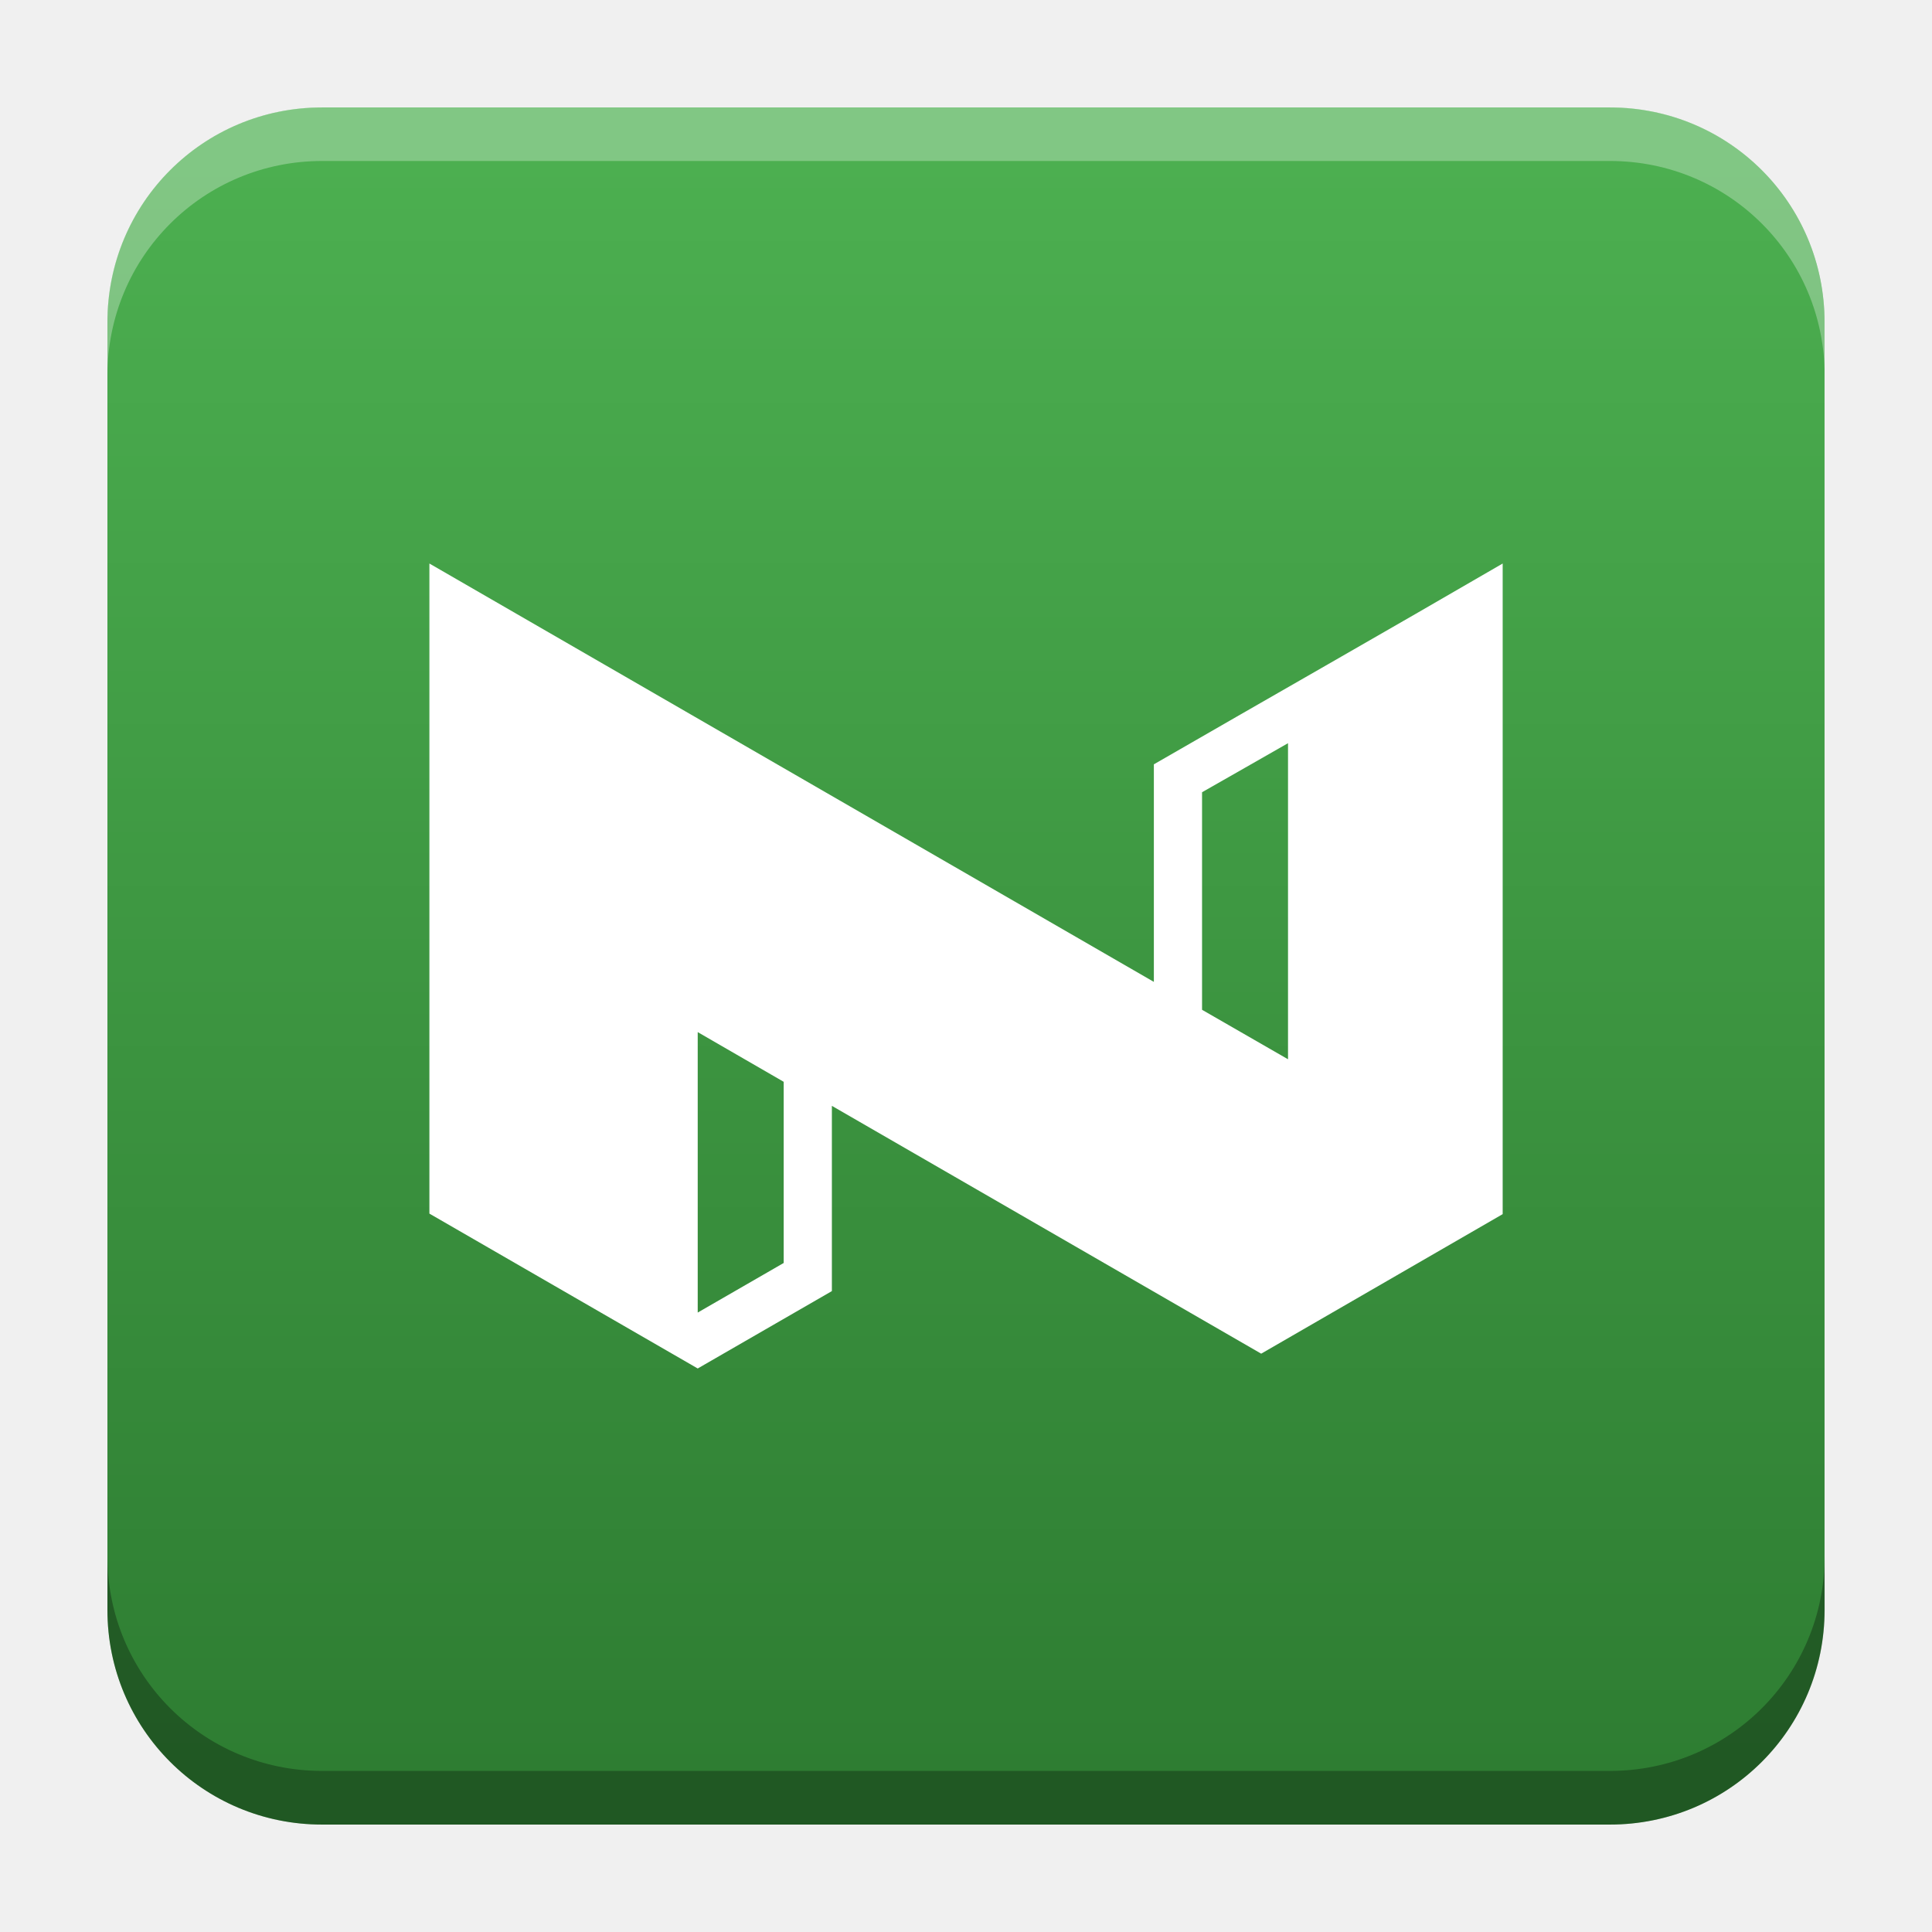
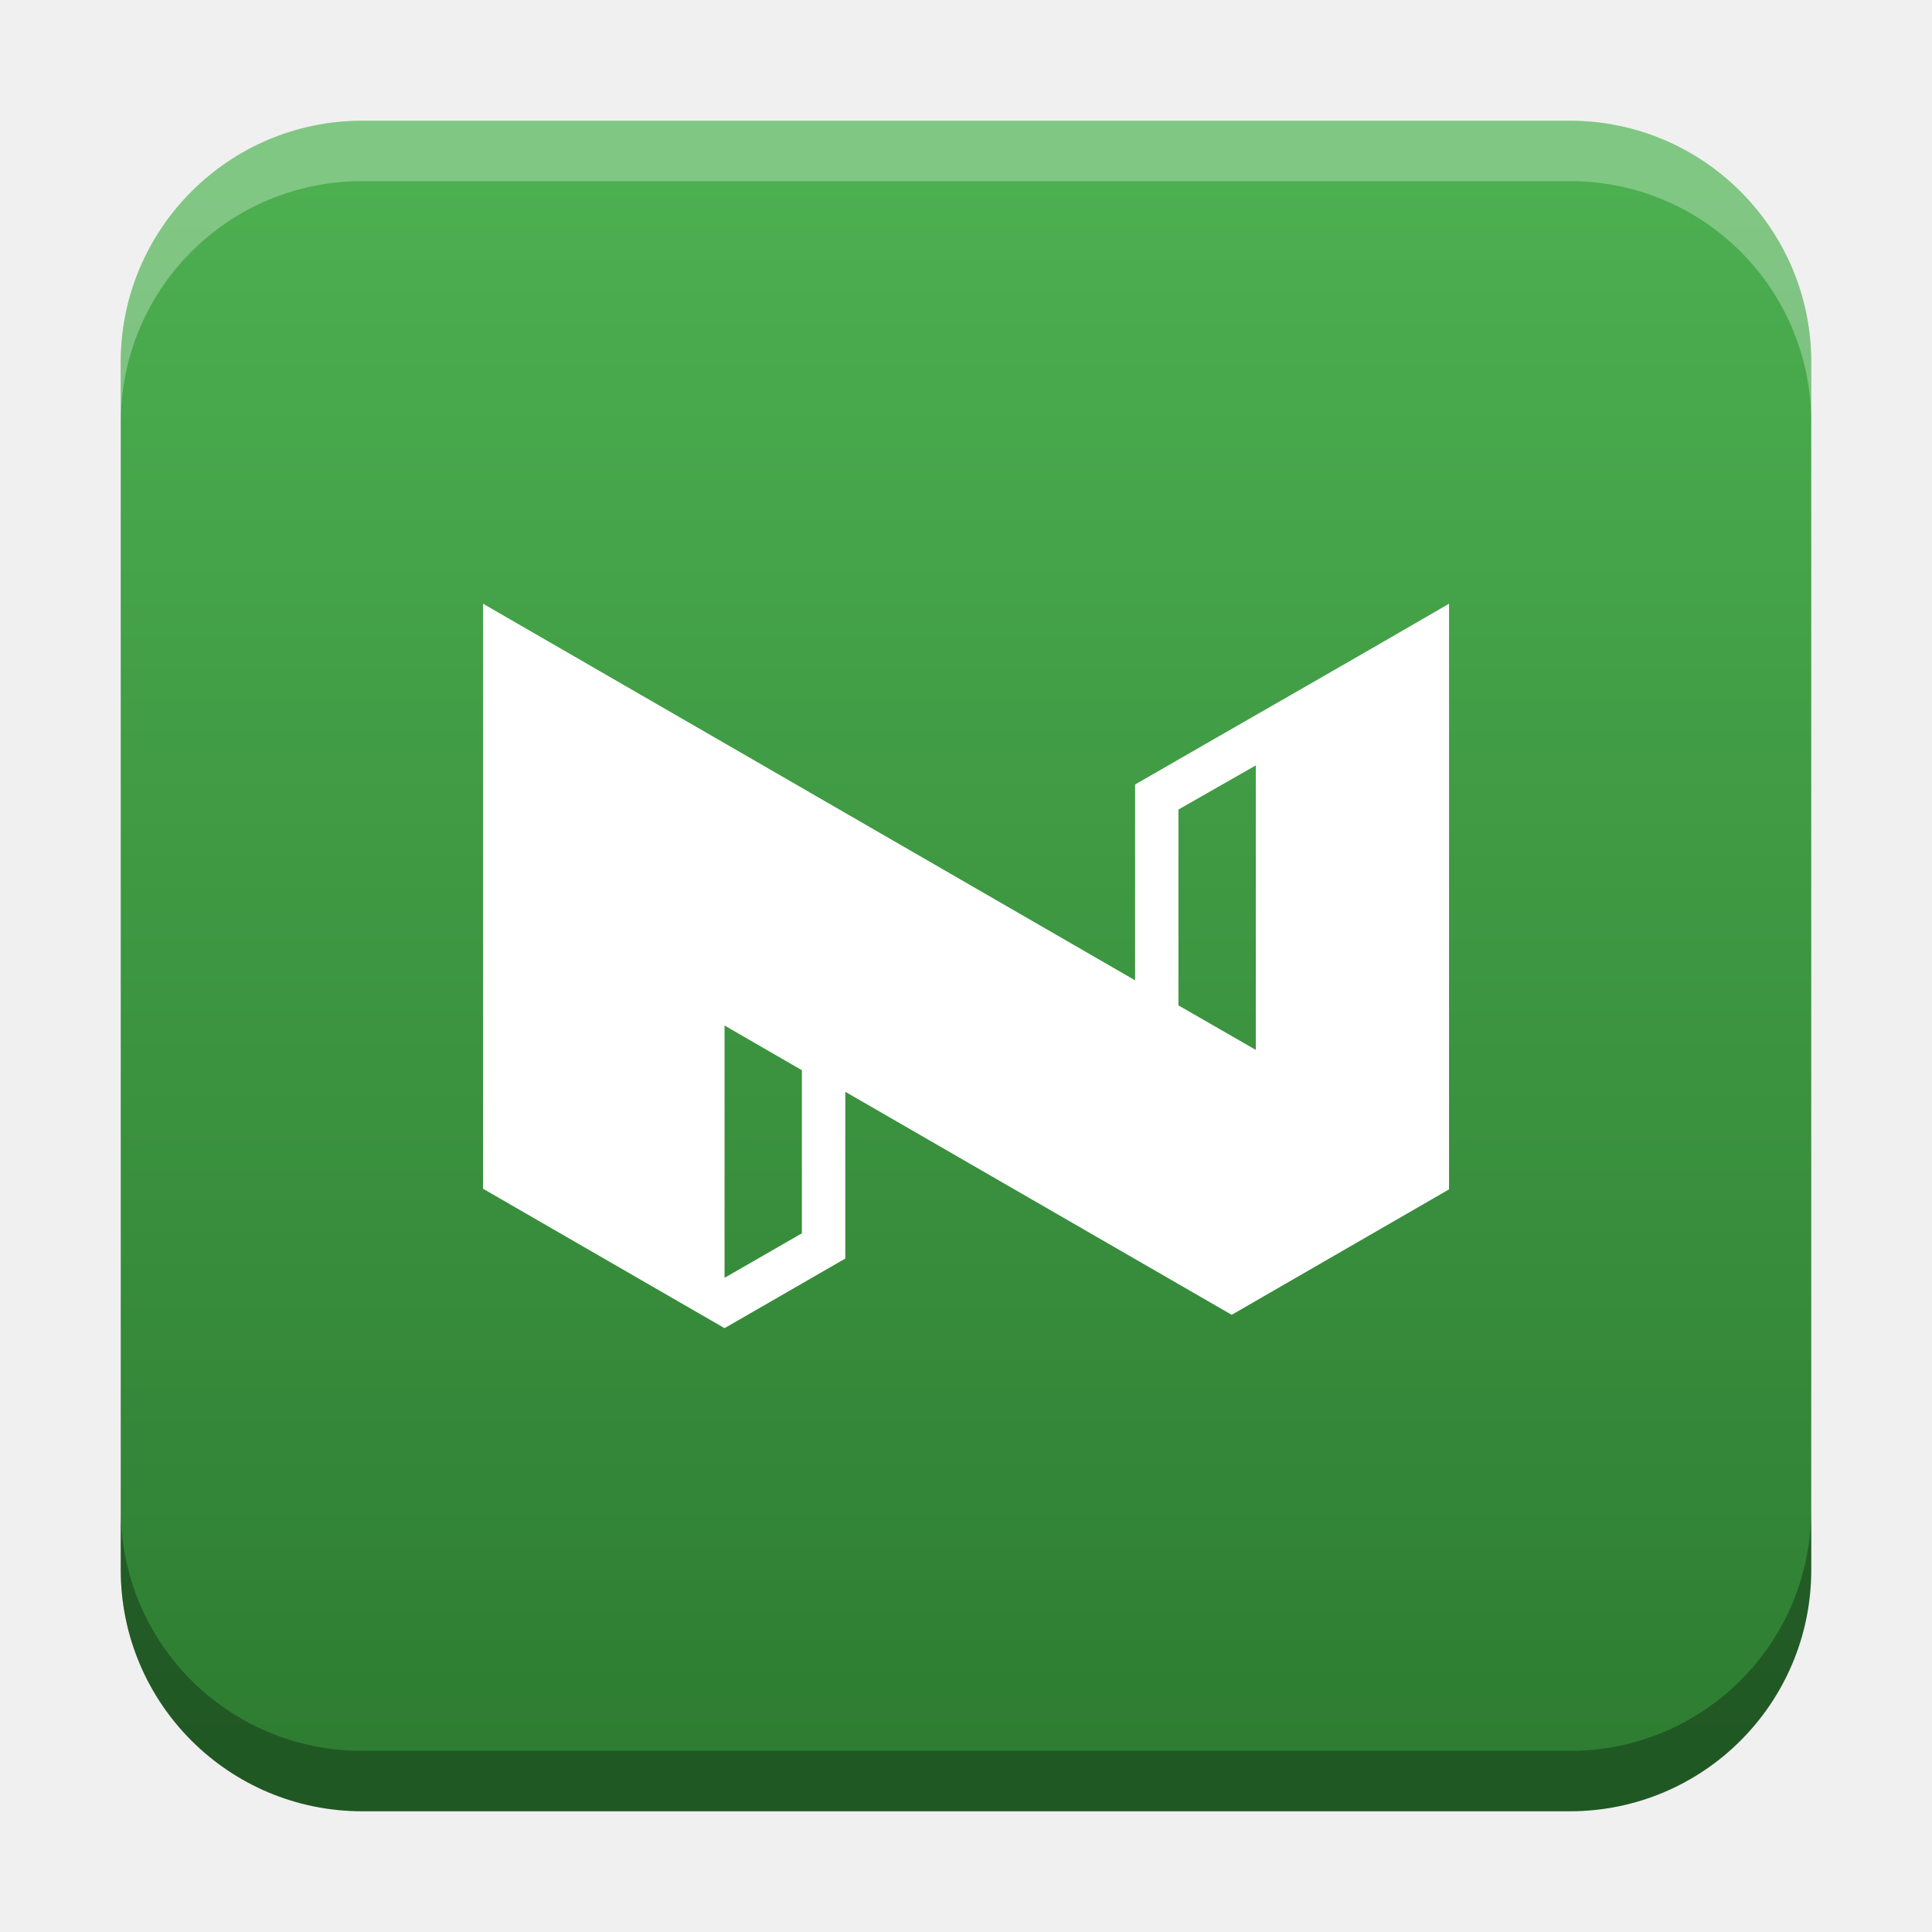
- <svg xmlns="http://www.w3.org/2000/svg" xmlns:xlink="http://www.w3.org/1999/xlink" width="18.001" height="18" id="svg2" version="1.1">
+ <svg xmlns="http://www.w3.org/2000/svg" xmlns:xlink="http://www.w3.org/1999/xlink" width="32" height="32" id="svg2" version="1.1">
  <defs id="defs4">
-     <linearGradient id="linearGradient3426">
-       <stop style="stop-color:#4caf50;stop-opacity:1;" offset="0" id="stop3422" />
-       <stop style="stop-color:#2e7d32;stop-opacity:1" offset="1" id="stop3424" />
+     <linearGradient id="linearGradient8471">
+       <stop id="stop8467" offset="0" style="stop-color:#2aa9c7;stop-opacity:1" />
+       <stop id="stop8469" offset="1" style="stop-color:#297fcc;stop-opacity:1" />
    </linearGradient>
    <linearGradient id="linearGradient5306">
      <stop style="stop-color:#ffffff;stop-opacity:0.099;" offset="0" id="stop5308" />
      <stop style="stop-color:#ffffff;stop-opacity:0;" offset="1" id="stop5310" />
    </linearGradient>
    <linearGradient id="linearGradient5290">
      <stop style="stop-color:#00ffff;stop-opacity:0.098;" offset="0" id="stop5292" />
      <stop id="stop6740" offset="0.5" style="stop-color:#00ff7f;stop-opacity:0.047;" />
      <stop style="stop-color:#00ff00;stop-opacity:0;" offset="1" id="stop5294" />
    </linearGradient>
    <linearGradient id="linearGradient5188">
      <stop style="stop-color:#64b5f6;stop-opacity:0.247;" offset="0" id="stop5198" />
      <stop style="stop-color:#64b5f6;stop-opacity:0;" offset="1" id="stop5192" />
    </linearGradient>
    <linearGradient id="linearGradient3975">
      <stop style="stop-color:#ff5555;stop-opacity:1;" offset="0" id="stop3977" />
    </linearGradient>
    <linearGradient id="linearGradient3969">
      <stop style="stop-color:#87cdde;stop-opacity:1;" offset="0" id="stop3971" />
    </linearGradient>
    <filter id="filter3945" x="0" y="6" width="1.2" style="color-interpolation-filters:sRGB">
      <feDiffuseLighting id="feDiffuseLighting3947" lighting-color="#fdfdfd" surfaceScale="121.495" diffuseConstant="28.448" />
    </filter>
    <filter id="filter3979" style="color-interpolation-filters:sRGB">
      <feFlood flood-opacity="0.2" flood-color="rgb(0,0,0)" result="flood" id="feFlood3981" />
      <feComposite in="flood" in2="SourceGraphic" operator="in" result="composite1" id="feComposite3983" />
      <feGaussianBlur stdDeviation="6" result="blur" id="feGaussianBlur3985" />
      <feOffset dx="0" dy="6" result="offset" id="feOffset3987" />
      <feComposite in="SourceGraphic" in2="offset" operator="over" result="fbSourceGraphic" id="feComposite3989" />
      <feColorMatrix result="fbSourceGraphicAlpha" in="fbSourceGraphic" values="0 0 0 -1 0 0 0 0 -1 0 0 0 0 -1 0 0 0 0 1 0" id="feColorMatrix3991" />
      <feFlood id="feFlood3993" flood-opacity="0.2" flood-color="rgb(0,0,0)" result="flood" in="fbSourceGraphic" />
      <feComposite id="feComposite3995" in2="fbSourceGraphic" in="flood" operator="in" result="composite1" />
      <feGaussianBlur id="feGaussianBlur3997" stdDeviation="6" result="blur" />
      <feOffset id="feOffset3999" dx="0" dy="6" result="offset" />
      <feComposite id="feComposite4001" in2="offset" in="fbSourceGraphic" operator="over" result="composite2" />
    </filter>
    <filter style="color-interpolation-filters:sRGB" id="filter3876">
      <feFlood flood-opacity="0.2" flood-color="rgb(0,0,0)" result="flood" id="feFlood3878" />
      <feComposite in="flood" in2="SourceGraphic" operator="in" result="composite1" id="feComposite3880" />
      <feGaussianBlur stdDeviation="6" result="blur" id="feGaussianBlur3882" />
      <feOffset dx="0" dy="6" result="offset" id="feOffset3884" />
      <feComposite in="SourceGraphic" in2="offset" operator="over" result="fbSourceGraphic" id="feComposite3886" />
      <feColorMatrix result="fbSourceGraphicAlpha" in="fbSourceGraphic" values="0 0 0 -1 0 0 0 0 -1 0 0 0 0 -1 0 0 0 0 1 0" id="feColorMatrix3888" />
      <feFlood id="feFlood3890" flood-opacity="0.397" flood-color="rgb(0,0,0)" result="flood" in="fbSourceGraphic" />
      <feComposite id="feComposite3892" in2="fbSourceGraphic" in="flood" operator="in" result="composite1" />
      <feGaussianBlur id="feGaussianBlur3894" stdDeviation="19.2" result="blur" />
      <feOffset id="feOffset3896" dx="0" dy="6" result="offset" />
      <feComposite id="feComposite3898" in2="offset" in="fbSourceGraphic" operator="over" result="fbSourceGraphic" />
      <feColorMatrix result="fbSourceGraphicAlpha" in="fbSourceGraphic" values="0 0 0 -1 0 0 0 0 -1 0 0 0 0 -1 0 0 0 0 1 0" id="feColorMatrix3900" />
      <feFlood id="feFlood3902" flood-opacity="0.8" flood-color="rgb(0,0,0)" result="flood" in="fbSourceGraphic" />
      <feComposite id="feComposite3904" in2="fbSourceGraphic" in="flood" operator="in" result="composite1" />
      <feGaussianBlur id="feGaussianBlur3906" stdDeviation="19.2" result="blur" />
      <feOffset id="feOffset3908" dx="0" dy="6" result="offset" />
      <feComposite id="feComposite3910" in2="offset" in="fbSourceGraphic" operator="over" result="fbSourceGraphic" />
      <feColorMatrix result="fbSourceGraphicAlpha" in="fbSourceGraphic" values="0 0 0 -1 0 0 0 0 -1 0 0 0 0 -1 0 0 0 0 1 0" id="feColorMatrix3912" />
      <feFlood id="feFlood3914" flood-opacity="0.8" flood-color="rgb(0,0,0)" result="flood" in="fbSourceGraphic" />
      <feComposite id="feComposite3916" in2="fbSourceGraphic" in="flood" operator="in" result="composite1" />
      <feGaussianBlur id="feGaussianBlur3918" stdDeviation="26.1" result="blur" />
      <feOffset id="feOffset3920" dx="0" dy="6" result="offset" />
      <feComposite id="feComposite3922" in2="offset" in="fbSourceGraphic" operator="over" result="fbSourceGraphic" />
      <feColorMatrix result="fbSourceGraphicAlpha" in="fbSourceGraphic" values="0 0 0 -1 0 0 0 0 -1 0 0 0 0 -1 0 0 0 0 1 0" id="feColorMatrix3924" />
      <feFlood id="feFlood3926" flood-opacity="0.8" flood-color="rgb(0,0,0)" result="flood" in="fbSourceGraphic" />
      <feComposite id="feComposite3928" in2="fbSourceGraphic" in="flood" operator="in" result="composite1" />
      <feGaussianBlur id="feGaussianBlur3930" stdDeviation="35.7" result="blur" />
      <feOffset id="feOffset3932" dx="0" dy="6" result="offset" />
      <feComposite id="feComposite3934" in2="offset" in="fbSourceGraphic" operator="over" result="fbSourceGraphic" />
      <feColorMatrix result="fbSourceGraphicAlpha" in="fbSourceGraphic" values="0 0 0 -1 0 0 0 0 -1 0 0 0 0 -1 0 0 0 0 1 0" id="feColorMatrix3936" />
      <feFlood id="feFlood3938" flood-opacity="0.8" flood-color="rgb(0,0,0)" result="flood" in="fbSourceGraphic" />
      <feComposite id="feComposite3940" in2="fbSourceGraphic" in="flood" operator="in" result="composite1" />
      <feGaussianBlur id="feGaussianBlur3942" stdDeviation="6" result="blur" />
      <feOffset id="feOffset3944" dx="0" dy="6" result="offset" />
      <feComposite id="feComposite3946" in2="offset" in="fbSourceGraphic" operator="over" result="fbSourceGraphic" />
      <feColorMatrix result="fbSourceGraphicAlpha" in="fbSourceGraphic" values="0 0 0 -1 0 0 0 0 -1 0 0 0 0 -1 0 0 0 0 1 0" id="feColorMatrix3948" />
      <feFlood id="feFlood3950" flood-opacity="0.8" flood-color="rgb(0,0,0)" result="flood" in="fbSourceGraphic" />
      <feComposite id="feComposite3952" in2="fbSourceGraphic" in="flood" operator="in" result="composite1" />
      <feGaussianBlur id="feGaussianBlur3954" stdDeviation="21.7" result="blur" />
      <feOffset id="feOffset3956" dx="0" dy="6" result="offset" />
      <feComposite id="feComposite3958" in2="offset" in="fbSourceGraphic" operator="over" result="fbSourceGraphic" />
      <feColorMatrix result="fbSourceGraphicAlpha" in="fbSourceGraphic" values="0 0 0 -1 0 0 0 0 -1 0 0 0 0 -1 0 0 0 0 1 0" id="feColorMatrix3960" />
      <feFlood id="feFlood3962" flood-opacity="0.8" flood-color="rgb(0,0,0)" result="flood" in="fbSourceGraphic" />
      <feComposite id="feComposite3964" in2="fbSourceGraphic" in="flood" operator="in" result="composite1" />
      <feGaussianBlur id="feGaussianBlur3966" stdDeviation="21.7" result="blur" />
      <feOffset id="feOffset3968" dx="0" dy="1.9" result="offset" />
      <feComposite id="feComposite3970" in2="offset" in="fbSourceGraphic" operator="over" result="fbSourceGraphic" />
      <feColorMatrix result="fbSourceGraphicAlpha" in="fbSourceGraphic" values="0 0 0 -1 0 0 0 0 -1 0 0 0 0 -1 0 0 0 0 1 0" id="feColorMatrix3972" />
      <feFlood id="feFlood3974" flood-opacity="0.8" flood-color="rgb(0,0,0)" result="flood" in="fbSourceGraphic" />
      <feComposite id="feComposite3976" in2="fbSourceGraphic" in="flood" operator="in" result="composite1" />
      <feGaussianBlur id="feGaussianBlur3978" stdDeviation="21.7" result="blur" />
      <feOffset id="feOffset3980" dx="3.6" dy="1.9" result="offset" />
      <feComposite id="feComposite3982" in2="offset" in="fbSourceGraphic" operator="over" result="fbSourceGraphic" />
      <feColorMatrix result="fbSourceGraphicAlpha" in="fbSourceGraphic" values="0 0 0 -1 0 0 0 0 -1 0 0 0 0 -1 0 0 0 0 1 0" id="feColorMatrix3984" />
      <feFlood id="feFlood3986" flood-opacity="0.8" flood-color="rgb(0,0,0)" result="flood" in="fbSourceGraphic" />
      <feComposite id="feComposite3988" in2="fbSourceGraphic" in="flood" operator="in" result="composite1" />
      <feGaussianBlur id="feGaussianBlur3990" stdDeviation="21.7" result="blur" />
      <feOffset id="feOffset3992" dx="9.6" dy="1.9" result="offset" />
      <feComposite id="feComposite3994" in2="offset" in="fbSourceGraphic" operator="over" result="fbSourceGraphic" />
      <feColorMatrix result="fbSourceGraphicAlpha" in="fbSourceGraphic" values="0 0 0 -1 0 0 0 0 -1 0 0 0 0 -1 0 0 0 0 1 0" id="feColorMatrix3996" />
      <feFlood id="feFlood3998" flood-opacity="0.8" flood-color="rgb(0,0,0)" result="flood" in="fbSourceGraphic" />
      <feComposite id="feComposite4000" in2="fbSourceGraphic" in="flood" operator="in" result="composite1" />
      <feGaussianBlur id="feGaussianBlur4002" stdDeviation="21.7" result="blur" />
      <feOffset id="feOffset4004" dx="1.2" dy="1.9" result="offset" />
      <feComposite id="feComposite4006" in2="offset" in="fbSourceGraphic" operator="over" result="fbSourceGraphic" />
      <feColorMatrix result="fbSourceGraphicAlpha" in="fbSourceGraphic" values="0 0 0 -1 0 0 0 0 -1 0 0 0 0 -1 0 0 0 0 1 0" id="feColorMatrix4008" />
      <feFlood id="feFlood4010" flood-opacity="0.8" flood-color="rgb(0,0,0)" result="flood" in="fbSourceGraphic" />
      <feComposite id="feComposite4012" in2="fbSourceGraphic" in="flood" operator="in" result="composite1" />
      <feGaussianBlur id="feGaussianBlur4014" stdDeviation="21.7" result="blur" />
      <feOffset id="feOffset4016" dx="-1.4" dy="1.9" result="offset" />
      <feComposite id="feComposite4018" in2="offset" in="fbSourceGraphic" operator="over" result="fbSourceGraphic" />
      <feColorMatrix result="fbSourceGraphicAlpha" in="fbSourceGraphic" values="0 0 0 -1 0 0 0 0 -1 0 0 0 0 -1 0 0 0 0 1 0" id="feColorMatrix4020" />
      <feFlood id="feFlood4022" flood-opacity="0.8" flood-color="rgb(0,0,0)" result="flood" in="fbSourceGraphic" />
      <feComposite id="feComposite4024" in2="fbSourceGraphic" in="flood" operator="in" result="composite1" />
      <feGaussianBlur id="feGaussianBlur4026" stdDeviation="21.7" result="blur" />
      <feOffset id="feOffset4028" dx="0.3" dy="1.9" result="offset" />
      <feComposite id="feComposite4030" in2="offset" in="fbSourceGraphic" operator="over" result="fbSourceGraphic" />
      <feColorMatrix result="fbSourceGraphicAlpha" in="fbSourceGraphic" values="0 0 0 -1 0 0 0 0 -1 0 0 0 0 -1 0 0 0 0 1 0" id="feColorMatrix4032" />
      <feFlood id="feFlood4034" flood-opacity="0.8" flood-color="rgb(0,0,0)" result="flood" in="fbSourceGraphic" />
      <feComposite id="feComposite4036" in2="fbSourceGraphic" in="flood" operator="in" result="composite1" />
      <feGaussianBlur id="feGaussianBlur4038" stdDeviation="21.7" result="blur" />
      <feOffset id="feOffset4040" dx="-8.04912e-16" dy="1.9" result="offset" />
      <feComposite id="feComposite4042" in2="offset" in="fbSourceGraphic" operator="over" result="fbSourceGraphic" />
      <feColorMatrix result="fbSourceGraphicAlpha" in="fbSourceGraphic" values="0 0 0 -1 0 0 0 0 -1 0 0 0 0 -1 0 0 0 0 1 0" id="feColorMatrix4044" />
      <feFlood id="feFlood4046" flood-opacity="0.8" flood-color="rgb(0,0,0)" result="flood" in="fbSourceGraphic" />
      <feComposite id="feComposite4048" in2="fbSourceGraphic" in="flood" operator="in" result="composite1" />
      <feGaussianBlur id="feGaussianBlur4050" stdDeviation="21.7" result="blur" />
      <feOffset id="feOffset4052" dx="-8.04912e-16" dy="3.6" result="offset" />
      <feComposite id="feComposite4054" in2="offset" in="fbSourceGraphic" operator="over" result="fbSourceGraphic" />
      <feColorMatrix result="fbSourceGraphicAlpha" in="fbSourceGraphic" values="0 0 0 -1 0 0 0 0 -1 0 0 0 0 -1 0 0 0 0 1 0" id="feColorMatrix4056" />
      <feFlood id="feFlood4058" flood-opacity="0.8" flood-color="rgb(0,0,0)" result="flood" in="fbSourceGraphic" />
      <feComposite id="feComposite4060" in2="fbSourceGraphic" in="flood" operator="in" result="composite1" />
      <feGaussianBlur id="feGaussianBlur4062" stdDeviation="6" result="blur" />
      <feOffset id="feOffset4064" dx="-8.04912e-16" dy="3.6" result="offset" />
      <feComposite id="feComposite4066" in2="offset" in="fbSourceGraphic" operator="over" result="fbSourceGraphic" />
      <feColorMatrix result="fbSourceGraphicAlpha" in="fbSourceGraphic" values="0 0 0 -1 0 0 0 0 -1 0 0 0 0 -1 0 0 0 0 1 0" id="feColorMatrix4080" />
      <feFlood id="feFlood4082" flood-opacity="0.8" flood-color="rgb(0,0,0)" result="flood" in="fbSourceGraphic" />
      <feComposite id="feComposite4084" in2="fbSourceGraphic" in="flood" operator="in" result="composite1" />
      <feGaussianBlur id="feGaussianBlur4086" stdDeviation="6" result="blur" />
      <feOffset id="feOffset4088" dx="-8.04912e-16" dy="3.6" result="offset" />
      <feComposite id="feComposite4090" in2="offset" in="fbSourceGraphic" operator="over" result="fbSourceGraphic" />
      <feColorMatrix result="fbSourceGraphicAlpha" in="fbSourceGraphic" values="0 0 0 -1 0 0 0 0 -1 0 0 0 0 -1 0 0 0 0 1 0" id="feColorMatrix4092" />
      <feFlood id="feFlood4094" flood-opacity="0.8" flood-color="rgb(0,0,0)" result="flood" in="fbSourceGraphic" />
      <feComposite id="feComposite4096" in2="fbSourceGraphic" in="flood" operator="in" result="composite1" />
      <feGaussianBlur id="feGaussianBlur4098" stdDeviation="6" result="blur" />
      <feOffset id="feOffset4100" dx="-8.04912e-16" dy="7.7" result="offset" />
      <feComposite id="feComposite4102" in2="offset" in="fbSourceGraphic" operator="over" result="fbSourceGraphic" />
      <feColorMatrix result="fbSourceGraphicAlpha" in="fbSourceGraphic" values="0 0 0 -1 0 0 0 0 -1 0 0 0 0 -1 0 0 0 0 1 0" id="feColorMatrix4104" />
      <feFlood id="feFlood4106" flood-opacity="0.8" flood-color="rgb(0,0,0)" result="flood" in="fbSourceGraphic" />
      <feComposite id="feComposite4108" in2="fbSourceGraphic" in="flood" operator="in" result="composite1" />
      <feGaussianBlur id="feGaussianBlur4110" stdDeviation="6" result="blur" />
      <feOffset id="feOffset4112" dx="-8.04912e-16" dy="11.6" result="offset" />
      <feComposite id="feComposite4114" in2="offset" in="fbSourceGraphic" operator="over" result="fbSourceGraphic" />
      <feColorMatrix result="fbSourceGraphicAlpha" in="fbSourceGraphic" values="0 0 0 -1 0 0 0 0 -1 0 0 0 0 -1 0 0 0 0 1 0" id="feColorMatrix4116" />
      <feFlood id="feFlood4118" flood-opacity="0.5" flood-color="rgb(0,0,0)" result="flood" in="fbSourceGraphic" />
      <feComposite id="feComposite4120" in2="fbSourceGraphic" in="flood" operator="in" result="composite1" />
      <feGaussianBlur id="feGaussianBlur4122" stdDeviation="6" result="blur" />
      <feOffset id="feOffset4124" dx="-8.04912e-16" dy="11.6" result="offset" />
      <feComposite id="feComposite4126" in2="offset" in="fbSourceGraphic" operator="over" result="fbSourceGraphic" />
      <feColorMatrix result="fbSourceGraphicAlpha" in="fbSourceGraphic" values="0 0 0 -1 0 0 0 0 -1 0 0 0 0 -1 0 0 0 0 1 0" id="feColorMatrix4128" />
      <feFlood id="feFlood4130" flood-opacity="0.3" flood-color="rgb(0,0,0)" result="flood" in="fbSourceGraphic" />
      <feComposite id="feComposite4132" in2="fbSourceGraphic" in="flood" operator="in" result="composite1" />
      <feGaussianBlur id="feGaussianBlur4134" stdDeviation="6" result="blur" />
      <feOffset id="feOffset4136" dx="-8.04912e-16" dy="11.6" result="offset" />
      <feComposite id="feComposite4138" in2="offset" in="fbSourceGraphic" operator="over" result="fbSourceGraphic" />
      <feColorMatrix result="fbSourceGraphicAlpha" in="fbSourceGraphic" values="0 0 0 -1 0 0 0 0 -1 0 0 0 0 -1 0 0 0 0 1 0" id="feColorMatrix4140" />
      <feFlood id="feFlood4142" flood-opacity="0.2" flood-color="rgb(0,0,0)" result="flood" in="fbSourceGraphic" />
      <feComposite id="feComposite4144" in2="fbSourceGraphic" in="flood" operator="in" result="composite1" />
      <feGaussianBlur id="feGaussianBlur4146" stdDeviation="6" result="blur" />
      <feOffset id="feOffset4148" dx="-8.04912e-16" dy="11.6" result="offset" />
      <feComposite id="feComposite4150" in2="offset" in="fbSourceGraphic" operator="over" result="fbSourceGraphic" />
      <feColorMatrix result="fbSourceGraphicAlpha" in="fbSourceGraphic" values="0 0 0 -1 0 0 0 0 -1 0 0 0 0 -1 0 0 0 0 1 0" id="feColorMatrix4152" />
      <feFlood id="feFlood4154" flood-opacity="0.2" flood-color="rgb(0,0,0)" result="flood" in="fbSourceGraphic" />
      <feComposite id="feComposite4156" in2="fbSourceGraphic" in="flood" operator="in" result="composite1" />
      <feGaussianBlur id="feGaussianBlur4158" stdDeviation="6" result="blur" />
      <feOffset id="feOffset4160" dx="-8.04912e-16" dy="11.6" result="offset" />
      <feComposite id="feComposite4162" in2="offset" in="fbSourceGraphic" operator="over" result="fbSourceGraphic" />
      <feColorMatrix result="fbSourceGraphicAlpha" in="fbSourceGraphic" values="0 0 0 -1 0 0 0 0 -1 0 0 0 0 -1 0 0 0 0 1 0" id="feColorMatrix4164" />
      <feFlood id="feFlood4166" flood-opacity="0.2" flood-color="rgb(0,0,0)" result="flood" in="fbSourceGraphic" />
      <feComposite id="feComposite4168" in2="fbSourceGraphic" in="flood" operator="in" result="composite1" />
      <feGaussianBlur id="feGaussianBlur4170" stdDeviation="6" result="blur" />
      <feOffset id="feOffset4172" dx="-8.04912e-16" dy="6" result="offset" />
      <feComposite id="feComposite4174" in2="offset" in="fbSourceGraphic" operator="over" result="composite2" />
    </filter>
    <filter id="filter4522" style="color-interpolation-filters:sRGB">
      <feGaussianBlur stdDeviation="3" id="feGaussianBlur4524" />
      <feColorMatrix result="fbSourceGraphic" values="1 0 0 0 0 0 1 0 0 0 0 0 1 0 0 0 0 0 6 -2.5 " id="feColorMatrix4526" />
    </filter>
    <filter id="filter4576" style="color-interpolation-filters:sRGB">
      <feGaussianBlur stdDeviation="3" id="feGaussianBlur4578" />
      <feColorMatrix result="fbSourceGraphic" values="1 0 0 0 0 0 1 0 0 0 0 0 1 0 0 0 0 0 6 -2.5 " id="feColorMatrix4580" />
    </filter>
    <filter id="filter4576-0" style="color-interpolation-filters:sRGB">
      <feGaussianBlur stdDeviation="3" id="feGaussianBlur4578-8" />
      <feColorMatrix result="fbSourceGraphic" values="1 0 0 0 0 0 1 0 0 0 0 0 1 0 0 0 0 0 6 -2.5 " id="feColorMatrix4580-0" />
    </filter>
    <filter id="filter4576-0-0" style="color-interpolation-filters:sRGB">
      <feGaussianBlur stdDeviation="3" id="feGaussianBlur4578-8-5" />
      <feColorMatrix result="fbSourceGraphic" values="1 0 0 0 0 0 1 0 0 0 0 0 1 0 0 0 0 0 6 -2.5 " id="feColorMatrix4580-0-2" />
    </filter>
    <filter id="filter4576-0-0-4" style="color-interpolation-filters:sRGB">
      <feGaussianBlur stdDeviation="3" id="feGaussianBlur4578-8-5-2" />
      <feColorMatrix result="fbSourceGraphic" values="1 0 0 0 0 0 1 0 0 0 0 0 1 0 0 0 0 0 6 -2.5 " id="feColorMatrix4580-0-2-7" />
    </filter>
    <radialGradient xlink:href="#linearGradient5306" id="radialGradient5296" cx="9" cy="1032.112" fx="9" fy="1032.112" r="10.125" gradientUnits="userSpaceOnUse" gradientTransform="matrix(1.944444,0,0,1.944447,-13.5625,-977.5881)" />
    <linearGradient xlink:href="#linearGradient5306" id="linearGradient5312" x1="-15.75" y1="1029.3" x2="23.625" y2="1029.3" gradientUnits="userSpaceOnUse" />
    <linearGradient id="linearGradient3783-1">
      <stop id="stop3785-2" offset="0" style="stop-color:#1e94d3;stop-opacity:1;" />
      <stop style="stop-color:#1e94d3;stop-opacity:1;" offset="1" id="stop3803-6" />
    </linearGradient>
    <linearGradient gradientUnits="userSpaceOnUse" y2="50" x2="30" y1="90" x1="-10" id="linearGradient3827-7" xlink:href="#linearGradient3783-1" />
    <linearGradient gradientUnits="userSpaceOnUse" y2="50" x2="30" y1="90" x1="-10" id="linearGradient3827" xlink:href="#linearGradient3783" />
    <linearGradient id="linearGradient3783">
      <stop id="stop3785" offset="0" style="stop-color:#1e94d3;stop-opacity:1;" />
      <stop style="stop-color:#1e94d3;stop-opacity:1;" offset="1" id="stop3803" />
    </linearGradient>
    <linearGradient id="linearGradient3821">
      <stop id="stop3823" offset="0" style="stop-color:#37aee2;stop-opacity:1;" />
      <stop id="stop3825" offset="1" style="stop-color:#1e96c8;stop-opacity:1;" />
    </linearGradient>
    <linearGradient id="linearGradient3829">
      <stop style="stop-color:#1f96d4;stop-opacity:1;" offset="0" id="stop3831" />
      <stop style="stop-color:#37aee2;stop-opacity:1;" offset="1" id="stop3833" />
    </linearGradient>
    <linearGradient id="linearGradient3877">
      <stop id="stop3879" offset="0" style="stop-color:#eff7fc;stop-opacity:1;" />
      <stop id="stop3881" offset="1" style="stop-color:#ffffff;stop-opacity:1;" />
    </linearGradient>
    <linearGradient id="linearGradient3689">
      <stop id="stop3691" offset="0" style="stop-color:#f68000;stop-opacity:1;" />
      <stop id="stop3693" offset="1" style="stop-color:#fd9800;stop-opacity:1;" />
    </linearGradient>
    <linearGradient id="linearGradient3675">
      <stop id="stop3677" offset="0" style="stop-color:#ffb900;stop-opacity:1;" />
      <stop id="stop3679" offset="1" style="stop-color:#ffd76b;stop-opacity:1;" />
    </linearGradient>
    <linearGradient y2="463.262" x2="412.23" y1="461.921" x1="-113.893" gradientUnits="userSpaceOnUse" id="linearGradient3840" xlink:href="#linearGradient3675" />
    <linearGradient id="linearGradient3634">
      <stop style="stop-color:#7a8288;stop-opacity:1;" offset="0" id="stop3636" />
      <stop id="stop3638" offset="0.076" style="stop-color:#9fa3a7;stop-opacity:1;" />
      <stop style="stop-color:#7d858b;stop-opacity:1;" offset="1" id="stop3640" />
    </linearGradient>
    <linearGradient y2="12.703" x2="151.346" y1="-0.642" x1="107.209" gradientTransform="matrix(0.2822222,0,0,0.2822222,-0.1398399,-0.01181449)" gradientUnits="userSpaceOnUse" id="linearGradient3838" xlink:href="#linearGradient3634" />
    <linearGradient id="linearGradient3712">
      <stop id="stop3714" offset="0" style="stop-color:#a1abb2;stop-opacity:1;" />
      <stop style="stop-color:#eaeced;stop-opacity:1;" offset="0.148" id="stop3720" />
      <stop id="stop3716" offset="1" style="stop-color:#c6ccd0;stop-opacity:1;" />
    </linearGradient>
    <linearGradient y2="27.389" x2="164.759" y1="12.641" x1="104.886" gradientUnits="userSpaceOnUse" id="linearGradient3836" xlink:href="#linearGradient3712" />
    <linearGradient id="linearGradient3702">
      <stop id="stop3704" offset="0" style="stop-color:#7a8288;stop-opacity:1;" />
      <stop style="stop-color:#9fa3a7;stop-opacity:1;" offset="0.529" id="stop3710" />
      <stop id="stop3706" offset="1" style="stop-color:#7d858b;stop-opacity:1;" />
    </linearGradient>
    <linearGradient y2="268.415" x2="334.031" y1="252.484" x1="18.875" gradientUnits="userSpaceOnUse" id="linearGradient3834" xlink:href="#linearGradient3702" />
    <linearGradient id="linearGradient3626">
      <stop style="stop-color:#a1abb2;stop-opacity:1;" offset="0" id="stop3628" />
      <stop id="stop3630" offset="0.083" style="stop-color:#eaeced;stop-opacity:1;" />
      <stop style="stop-color:#c6ccd0;stop-opacity:1;" offset="1" id="stop3632" />
    </linearGradient>
    <linearGradient y2="290.7" x2="278.432" y1="228.6" x1="44.104" gradientUnits="userSpaceOnUse" id="linearGradient3832" xlink:href="#linearGradient3626" />
    <linearGradient id="linearGradient3646">
      <stop id="stop3648" offset="0" style="stop-color:#f48200;stop-opacity:0;" />
      <stop style="stop-color:#f48200;stop-opacity:0.728;" offset="0.589" id="stop3654" />
      <stop id="stop3658" offset="0.816" style="stop-color:#cc5f00;stop-opacity:1;" />
      <stop id="stop3650" offset="1" style="stop-color:#a43d00;stop-opacity:1;" />
    </linearGradient>
    <linearGradient y2="55.356" x2="261.622" y1="70.105" x1="115.202" gradientUnits="userSpaceOnUse" id="linearGradient3830" xlink:href="#linearGradient3646" />
    <linearGradient id="linearGradient3668">
      <stop style="stop-color:#9b4400;stop-opacity:1;" offset="0" id="stop3670" />
      <stop style="stop-color:#e56300;stop-opacity:1;" offset="1" id="stop3672" />
    </linearGradient>
    <linearGradient y2="108.988" x2="93.522" y1="102.284" x1="64.751" gradientUnits="userSpaceOnUse" id="linearGradient3828" xlink:href="#linearGradient3668" />
    <linearGradient id="linearGradient3649">
      <stop id="stop3651" offset="0" style="stop-color:#e26400;stop-opacity:1;" />
      <stop id="stop3653" offset="1" style="stop-color:#ffb900;stop-opacity:1;" />
    </linearGradient>
    <linearGradient y2="125.316" x2="44.376" y1="100.342" x1="40.775" gradientTransform="matrix(1,0,0,1.020233,0,-1.423461)" gradientUnits="userSpaceOnUse" id="linearGradient3826" xlink:href="#linearGradient3649" />
    <linearGradient id="linearGradient3689-2">
      <stop id="stop3691-2" offset="0" style="stop-color:#f68000;stop-opacity:1;" />
      <stop id="stop3693-3" offset="1" style="stop-color:#fd9800;stop-opacity:1;" />
    </linearGradient>
    <linearGradient id="linearGradient3675-8">
      <stop id="stop3677-4" offset="0" style="stop-color:#ffb900;stop-opacity:1;" />
      <stop id="stop3679-7" offset="1" style="stop-color:#ffd76b;stop-opacity:1;" />
    </linearGradient>
    <linearGradient y2="463.262" x2="412.23" y1="461.921" x1="-113.893" gradientUnits="userSpaceOnUse" id="linearGradient3840-4" xlink:href="#linearGradient3675-8" />
    <linearGradient id="linearGradient3634-7">
      <stop style="stop-color:#7a8288;stop-opacity:1;" offset="0" id="stop3636-4" />
      <stop id="stop3638-6" offset="0.076" style="stop-color:#9fa3a7;stop-opacity:1;" />
      <stop style="stop-color:#7d858b;stop-opacity:1;" offset="1" id="stop3640-9" />
    </linearGradient>
    <linearGradient y2="12.703" x2="151.346" y1="-0.642" x1="107.209" gradientTransform="matrix(0.2822222,0,0,0.2822222,-0.1398399,-0.01181449)" gradientUnits="userSpaceOnUse" id="linearGradient3838-1" xlink:href="#linearGradient3634-7" />
    <linearGradient id="linearGradient3712-7">
      <stop id="stop3714-7" offset="0" style="stop-color:#a1abb2;stop-opacity:1;" />
      <stop style="stop-color:#eaeced;stop-opacity:1;" offset="0.148" id="stop3720-2" />
      <stop id="stop3716-3" offset="1" style="stop-color:#c6ccd0;stop-opacity:1;" />
    </linearGradient>
    <linearGradient y2="27.389" x2="164.759" y1="12.641" x1="104.886" gradientUnits="userSpaceOnUse" id="linearGradient3836-7" xlink:href="#linearGradient3712-7" />
    <linearGradient id="linearGradient3702-3">
      <stop id="stop3704-5" offset="0" style="stop-color:#7a8288;stop-opacity:1;" />
      <stop style="stop-color:#9fa3a7;stop-opacity:1;" offset="0.529" id="stop3710-4" />
      <stop id="stop3706-4" offset="1" style="stop-color:#7d858b;stop-opacity:1;" />
    </linearGradient>
    <linearGradient y2="268.415" x2="334.031" y1="252.484" x1="18.875" gradientUnits="userSpaceOnUse" id="linearGradient3834-9" xlink:href="#linearGradient3702-3" />
    <linearGradient id="linearGradient3626-6">
      <stop style="stop-color:#a1abb2;stop-opacity:1;" offset="0" id="stop3628-0" />
      <stop id="stop3630-5" offset="0.083" style="stop-color:#eaeced;stop-opacity:1;" />
      <stop style="stop-color:#c6ccd0;stop-opacity:1;" offset="1" id="stop3632-7" />
    </linearGradient>
    <linearGradient y2="290.7" x2="278.432" y1="228.6" x1="44.104" gradientUnits="userSpaceOnUse" id="linearGradient3832-3" xlink:href="#linearGradient3626-6" />
    <linearGradient id="linearGradient3646-6">
      <stop id="stop3648-6" offset="0" style="stop-color:#f48200;stop-opacity:0;" />
      <stop style="stop-color:#f48200;stop-opacity:0.728;" offset="0.589" id="stop3654-6" />
      <stop id="stop3658-4" offset="0.816" style="stop-color:#cc5f00;stop-opacity:1;" />
      <stop id="stop3650-0" offset="1" style="stop-color:#a43d00;stop-opacity:1;" />
    </linearGradient>
    <linearGradient y2="55.356" x2="261.622" y1="70.105" x1="115.202" gradientUnits="userSpaceOnUse" id="linearGradient3830-6" xlink:href="#linearGradient3646-6" />
    <linearGradient id="linearGradient3668-5">
      <stop style="stop-color:#9b4400;stop-opacity:1;" offset="0" id="stop3670-3" />
      <stop style="stop-color:#e56300;stop-opacity:1;" offset="1" id="stop3672-2" />
    </linearGradient>
    <linearGradient y2="108.988" x2="93.522" y1="102.284" x1="64.751" gradientUnits="userSpaceOnUse" id="linearGradient3828-1" xlink:href="#linearGradient3668-5" />
    <linearGradient id="linearGradient3649-3">
      <stop id="stop3651-9" offset="0" style="stop-color:#e26400;stop-opacity:1;" />
      <stop id="stop3653-7" offset="1" style="stop-color:#ffb900;stop-opacity:1;" />
    </linearGradient>
    <linearGradient y2="125.316" x2="44.376" y1="100.342" x1="40.775" gradientTransform="matrix(1,0,0,1.020233,0,-1.423461)" gradientUnits="userSpaceOnUse" id="linearGradient3826-1" xlink:href="#linearGradient3649-3" />
    <linearGradient id="linearGradient2460" y2="44.984" gradientUnits="userSpaceOnUse" x2="19.36" y1="21.031" x1="19.245">
      <stop id="stop3602" style="stop-color:#fafafa;stop-opacity:1;" offset="0" />
      <stop id="stop3604" style="stop-color:#f0f0f0;stop-opacity:1;" offset="1" />
    </linearGradient>
    <linearGradient xlink:href="#linearGradient2460" id="linearGradient3157" gradientUnits="userSpaceOnUse" gradientTransform="matrix(12.10256,0,0,12.10256,-34.46825,-46.18711)" x1="18.93" y1="6.295" x2="19.36" y2="36.644" />
    <linearGradient id="linearGradient5479-2">
      <stop id="stop5481-7" offset="0" style="stop-color:#be5300;stop-opacity:1;" />
      <stop style="stop-color:#f07300;stop-opacity:1" offset="0.763" id="stop5483-4" />
      <stop id="stop5485-2" offset="1" style="stop-color:#e67700;stop-opacity:1;" />
    </linearGradient>
    <linearGradient y2="134.644" x2="128.507" y1="101.118" x1="4.11" gradientTransform="matrix(1.235159,0,0,1.235159,262.2571,326.9873)" gradientUnits="userSpaceOnUse" id="linearGradient3900" xlink:href="#linearGradient5479-2" />
    <linearGradient id="linearGradient5479-6">
      <stop style="stop-color:#be5300;stop-opacity:1;" offset="0" id="stop5481-6" />
      <stop id="stop5483-0" offset="0.763" style="stop-color:#f07300;stop-opacity:1" />
      <stop style="stop-color:#e67700;stop-opacity:1;" offset="1" id="stop5485-5" />
    </linearGradient>
    <linearGradient xlink:href="#linearGradient5479-6" id="linearGradient5467-1" gradientUnits="userSpaceOnUse" gradientTransform="matrix(1.235159,0,0,1.235159,262.2571,326.9873)" x1="4.11" y1="101.118" x2="128.507" y2="134.644" />
    <linearGradient id="linearGradient5447">
      <stop id="stop5451" offset="0" style="stop-color:#e66e00;stop-opacity:1;" />
      <stop style="stop-color:#e67700;stop-opacity:1;" offset="1" id="stop5453" />
    </linearGradient>
    <linearGradient id="linearGradient5479">
      <stop style="stop-color:#be5300;stop-opacity:1;" offset="0" id="stop5481" />
      <stop id="stop5483" offset="0.763" style="stop-color:#f07300;stop-opacity:1" />
      <stop style="stop-color:#e67700;stop-opacity:1;" offset="1" id="stop5485" />
    </linearGradient>
    <linearGradient xlink:href="#linearGradient5479" id="linearGradient5467" gradientUnits="userSpaceOnUse" gradientTransform="matrix(1.235159,0,0,1.235159,262.2571,326.9873)" x1="4.11" y1="101.118" x2="128.507" y2="134.644" />
    <linearGradient gradientTransform="matrix(1.005865,0,0,0.994169,100,0)" gradientUnits="userSpaceOnUse" id="linearGradient3416" y2="7.017" x2="45.448" y1="92.54" x1="45.448">
      <stop offset="0" style="stop-color:#000000;stop-opacity:1" id="stop3418" />
      <stop offset="1" style="stop-color:#000000;stop-opacity:0.588" id="stop3420" />
    </linearGradient>
    <linearGradient xlink:href="#ButtonShadow-0-1-1-5" id="linearGradient5342" gradientUnits="userSpaceOnUse" gradientTransform="matrix(1.007415,0,0,1.007415,-810.4888,593.1369)" x1="1012.513" y1="484.417" x2="1006.808" y2="20.626" />
    <linearGradient gradientTransform="matrix(1.005865,0,0,0.994169,100,0)" gradientUnits="userSpaceOnUse" id="linearGradient3409" y2="7.017" x2="45.448" y1="92.54" x1="45.448">
      <stop offset="0" style="stop-color:#000000;stop-opacity:1" id="stop3411" />
      <stop offset="1" style="stop-color:#000000;stop-opacity:0.588" id="stop3413" />
    </linearGradient>
    <linearGradient gradientTransform="matrix(1.005865,0,0,0.994169,100,0)" gradientUnits="userSpaceOnUse" id="linearGradient3402" y2="7.017" x2="45.448" y1="92.54" x1="45.448">
      <stop offset="0" style="stop-color:#000000;stop-opacity:1" id="stop3404" />
      <stop offset="1" style="stop-color:#000000;stop-opacity:0.588" id="stop3406" />
    </linearGradient>
    <linearGradient gradientTransform="matrix(1.005865,0,0,0.994169,100,0)" gradientUnits="userSpaceOnUse" id="linearGradient3395" y2="7.017" x2="45.448" y1="92.54" x1="45.448">
      <stop offset="0" style="stop-color:#000000;stop-opacity:1" id="stop3397" />
      <stop offset="1" style="stop-color:#000000;stop-opacity:0.588" id="stop3399" />
    </linearGradient>
    <linearGradient gradientTransform="matrix(1.005865,0,0,0.994169,100,0)" gradientUnits="userSpaceOnUse" id="ButtonShadow-0-1-1-5" y2="7.017" x2="45.448" y1="92.54" x1="45.448">
      <stop offset="0" style="stop-color:#000000;stop-opacity:1" id="stop3750-8-9-3-6" />
      <stop offset="1" style="stop-color:#000000;stop-opacity:0.588" id="stop3752-5-6-4-2" />
    </linearGradient>
    <linearGradient id="linearGradient4046">
      <stop offset="0" style="stop-color:#000000;stop-opacity:1;" id="stop4048" />
      <stop offset="1" style="stop-color:#ffffff;stop-opacity:0.2" id="stop4050" />
    </linearGradient>
    <linearGradient id="linearGradient3737">
      <stop offset="0" style="stop-color:#ffffff;stop-opacity:1" id="stop3739" />
      <stop offset="1" style="stop-color:#ffffff;stop-opacity:0" id="stop3741" />
    </linearGradient>
    <linearGradient id="linearGradient4487">
      <stop offset="0" style="stop-color:#000000;stop-opacity:1" id="stop4489" />
      <stop offset="1" style="stop-color:#000000;stop-opacity:0" id="stop4491" />
    </linearGradient>
    <linearGradient y2="251.661" x2="1011.953" y1="476.26" x1="1016.104" gradientTransform="translate(-146.2203,369.0885)" gradientUnits="userSpaceOnUse" id="linearGradient4082" xlink:href="#linearGradient4487" />
    <linearGradient xlink:href="#SVGID_2_" id="linearGradient3803" x1="259.994" y1="44" x2="259.994" y2="464" gradientUnits="userSpaceOnUse" />
    <linearGradient y2="217.459" x2="200.051" y1="185.074" x1="200.051" gradientTransform="matrix(9.257474,0,0,9.257474,-1595.928,-1607.211)" gradientUnits="userSpaceOnUse" id="linearGradient3017" xlink:href="#SVGID_2_" />
    <linearGradient xlink:href="#SVGID_2_" id="linearGradient3021" gradientUnits="userSpaceOnUse" gradientTransform="matrix(13.57763,0,0,13.57763,-2026.162,-2566.71)" x1="200.051" y1="185.074" x2="200.051" y2="217.459" />
    <linearGradient y2="217.459" x2="200.051" y1="185.074" x1="200.051" gradientUnits="userSpaceOnUse" id="SVGID_2_">
      <stop id="stop13" style="stop-color:#61B74A" offset="0" />
      <stop id="stop15" style="stop-color:#449934" offset="1" />
    </linearGradient>
    <radialGradient gradientUnits="userSpaceOnUse" gradientTransform="matrix(1,0,0,1.049991,0,-19.27059)" r="191.619" fy="385.484" fx="558.354" cy="385.484" cx="558.354" id="radialGradient3867" xlink:href="#XMLID_74_-8-1" />
    <linearGradient y2="48.085" x2="78.466" y1="56.301" x1="64.478" gradientUnits="userSpaceOnUse" id="XMLID_74_-8-1">
      <stop id="stop155-3-8" style="stop-color:#ffffff;stop-opacity:1;" offset="0" />
      <stop id="stop157-94-6" style="stop-color:#e6e6e6;stop-opacity:1;" offset="1" />
    </linearGradient>
-     <linearGradient xlink:href="#linearGradient3426" id="linearGradient3428" x1="8" y1="1094.273" x2="8" y2="1109.273" gradientUnits="userSpaceOnUse" />
+     <linearGradient xlink:href="#linearGradient3426" id="linearGradient8465" x1="14.999" y1="1095.773" x2="14.999" y2="1121.773" gradientUnits="userSpaceOnUse" />
+     <linearGradient id="linearGradient3426">
+       <stop style="stop-color:#4caf50;stop-opacity:1;" offset="0" id="stop3422" />
+       <stop style="stop-color:#2e7d32;stop-opacity:1" offset="1" id="stop3424" />
+     </linearGradient>
  </defs>
  <g id="layer1" transform="translate(1.000843,-1092.773)" style="display:inline">
-     <path id="rect4731-1" style="display:inline;opacity:1;fill:url(#linearGradient3428);stroke-width:0.047;stroke-linecap:round;stroke-linejoin:round;fill-opacity:1" d="M 2,1093.774 H 13.999 c 1.108,0 2,0.892 2,2 v 11.999 c 0,1.108 -0.892,2 -2,2 H 2 c -1.108,0 -2,-0.892 -2,-2 v -11.999 c 0,-1.108 0.892,-2 2,-2 z" />
    <g id="g4337" transform="translate(-22.32045,1056.494)">
      <g id="g4666" transform="matrix(0.3360054,0,0,0.3360054,1.52959,73.04255)" />
      <g id="g5363" transform="matrix(0.3718735,0,0,0.3718735,38.80174,63.23904)">
        <g id="g5646" transform="matrix(2.689087,0,0,2.689087,-82.90587,-48.45008)" />
      </g>
    </g>
    <g id="g4198" transform="matrix(0.2626426,0,0,0.2626426,1.220109,1094.215)" />
    <g id="g6215" transform="matrix(0.2565045,0,0,0.2565045,1.50301,1094.209)" />
-     <path id="rect2559" style="display:inline;opacity:0.3;fill:#ffffff;fill-opacity:1;fill-rule:nonzero;stroke:none;stroke-width:0.047;stroke-linecap:round;stroke-linejoin:round;stroke-miterlimit:4;stroke-dasharray:none;stroke-dashoffset:0;stroke-opacity:1" d="M 3.002,1 C 1.894,1 0.998,1.892 1,3 l 8.429e-4,0.5 c 0,-1.108 0.892,-2 2,-2 H 15.001 c 1.108,0 2,0.892 2,2 L 17,3 C 16.998,1.892 16.108,1 15,1 Z" transform="translate(-1.000843,1092.773)" />
-     <path id="path2777" style="display:inline;opacity:0.3;fill:#000000;fill-opacity:1;fill-rule:nonzero;stroke:none;stroke-width:0.047;stroke-linecap:round;stroke-linejoin:round;stroke-miterlimit:4;stroke-dasharray:none;stroke-dashoffset:0;stroke-opacity:1" d="m 13.998,1109.773 c 1.108,0 2.002,-0.892 2.002,-2 v -0.5 c 0,1.108 -0.892,2 -2,2 H 2 c -1.108,0 -2,-0.892 -2,-2 l 5.000001e-8,0.5 c 1.1080002e-7,1.108 0.892,2 2,2 z" />
+     <rect style="opacity:1;fill:url(#linearGradient8465);fill-opacity:1.0;stroke:none;stroke-width:2;paint-order:markers stroke fill" id="rect7796" width="28" height="28" x="0.999" y="1094.773" ry="4" />
+     <path id="rect7982" style="opacity:0.3;fill:#ffffff;fill-opacity:1;stroke-width:2;paint-order:markers stroke fill" d="M 6,2 C 3.784,2 2,3.784 2,6 V 7 C 2,4.784 3.784,3 6,3 h 20 c 2.216,0 4,1.784 4,4 V 6 C 30,3.784 28.216,2 26,2 Z" transform="translate(-1.000843,1092.773)" />
+     <path id="path8382" style="opacity:0.3;fill:#000000;fill-opacity:1;stroke-width:2;paint-order:markers stroke fill" d="m 4.999,1122.773 c -2.216,0 -4,-1.784 -4,-4 v -1 c 0,2.216 1.784,4 4,4 H 24.999 c 2.216,0 4,-1.784 4,-4 v 1 c 0,2.216 -1.784,4 -4,4 z" />
+   </g>
+   <g id="layer3" style="display:none;opacity:0.963" transform="translate(1.000843,1.0005)">
+     <rect style="opacity:0.2;fill:#000000;stroke-width:2;paint-order:markers stroke fill" id="rect6364" width="16" height="16" x="6.999" y="6.999" ry="0" />
  </g>
  <g id="layer2" transform="translate(1.000843,1.0005)" style="display:inline">
-     <path id="path2117" style="color:#000000;opacity:1;fill:#ffffff;stroke-width:0.9;stroke-miterlimit:4;stroke-dasharray:none" d="m 3,4.25 v 6.057 L 5.5,11.75 6.75,11.029 V 9.303 l 4,2.309 L 13,10.312 V 4.25 C 11.913,4.882 10.835,5.495 9.75,6.121 v 2.027 z m 8,1.674 V 8.869 L 10.199,8.408 V 6.381 C 10.473,6.226 10.724,6.081 11,5.924 Z m -5.5,2.692 0.801,0.463 0,1.688 L 5.5,11.229 Z" />
-   </g>
-   <g id="layer3" style="display:none;opacity:0.963" transform="translate(1.000843,1.0005)">
-     <rect style="opacity:1;fill:none;fill-opacity:1;fill-rule:nonzero;stroke:#003966;stroke-width:0.05;stroke-linecap:round;stroke-linejoin:round;stroke-miterlimit:4;stroke-dasharray:none;stroke-dashoffset:0;stroke-opacity:1" id="rect3862" width="10" height="8" x="3" y="4" />
-     <rect style="display:inline;opacity:1;fill:none;fill-opacity:1;fill-rule:nonzero;stroke:#006601;stroke-width:0.05;stroke-linecap:round;stroke-linejoin:round;stroke-miterlimit:4;stroke-dasharray:none;stroke-dashoffset:0;stroke-opacity:1" id="rect3862-6" width="10" height="8" x="3" y="-12" transform="rotate(90)" />
+     <path id="path2117" style="color:#000000;display:inline;fill:#ffffff;stroke-width:1.44;stroke-miterlimit:4;stroke-dasharray:none" d="m 7,8.999 v 9.69 l 4,2.309 2,-1.153 v -2.762 l 6.4,3.694 3.6,-2.078 V 8.999 c -1.74,1.011 -3.463,1.992 -5.2,2.994 v 3.244 z m 12.799,2.678 v 4.712 l -1.281,-0.737 v -3.244 c 0.438,-0.249 0.839,-0.48 1.281,-0.731 z m -8.799,4.308 1.281,0.741 v 2.701 l -1.281,0.737 z" />
  </g>
</svg>
